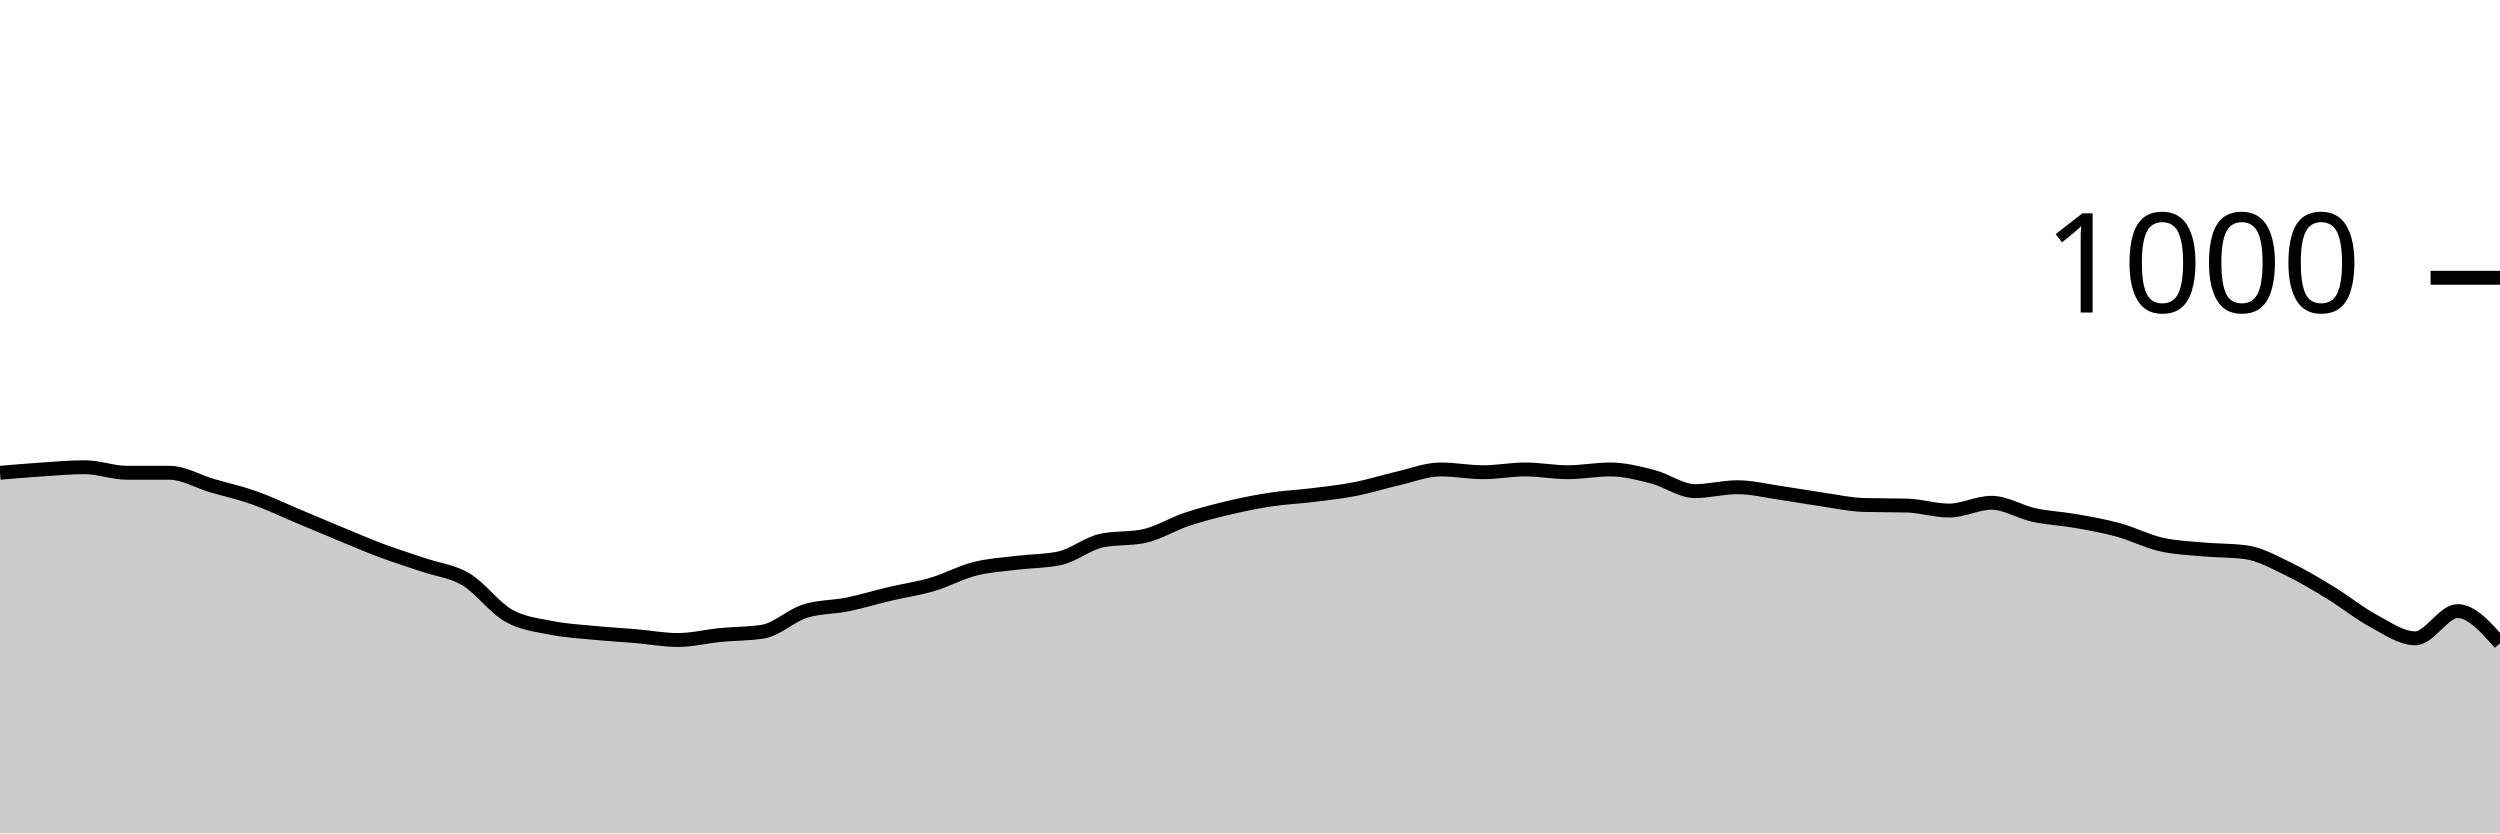
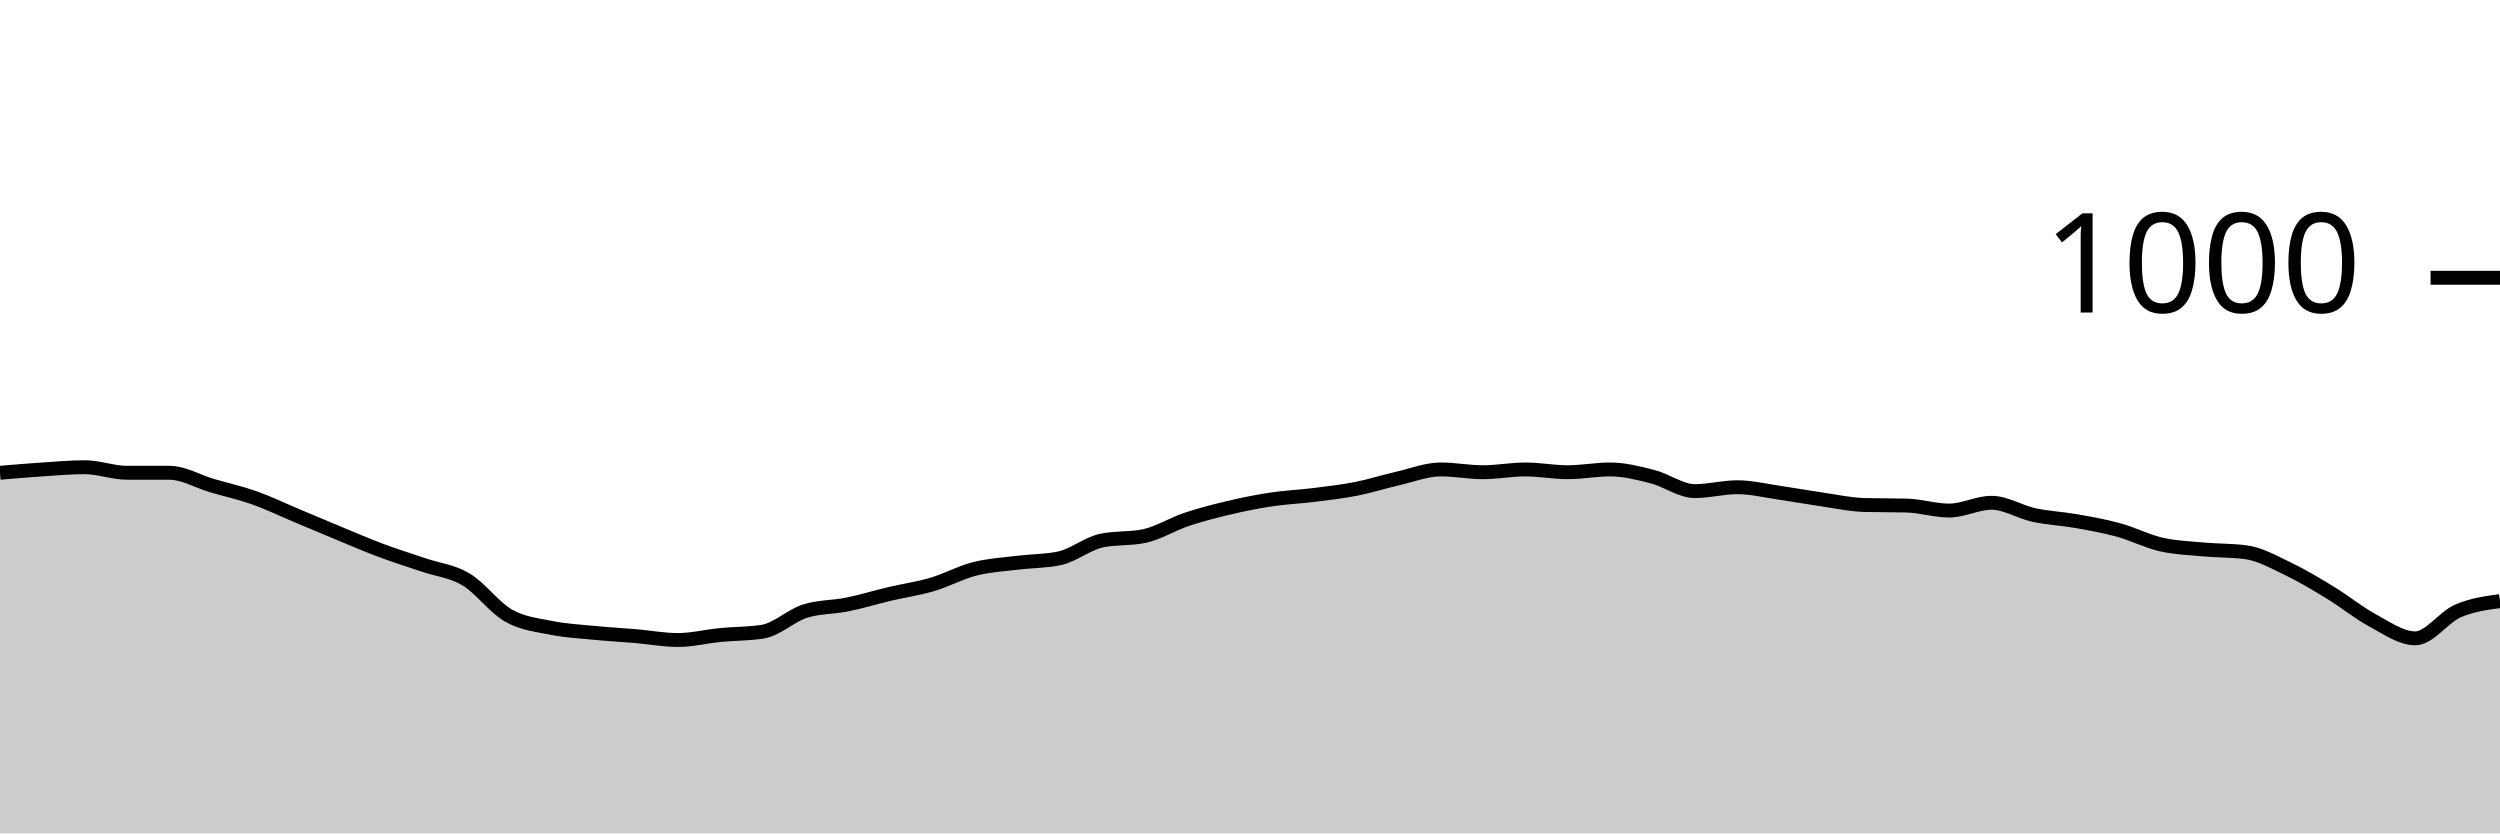
<svg xmlns="http://www.w3.org/2000/svg" viewBox="0 0 180 60">
  <g transform="translate(0,20)">
-     <path class="area" fill="rgba(0, 0, 0, 0.2)" d="M0,14.04C1.017,13.953,2.034,13.867,3.051,13.8C4.068,13.733,5.085,13.64,6.102,13.64C7.119,13.64,8.136,14.04,9.153,14.04C10.169,14.04,11.186,14.04,12.203,14.04C13.22,14.04,14.237,14.66,15.254,14.96C16.271,15.26,17.288,15.48,18.305,15.84C19.322,16.2,20.339,16.693,21.356,17.12C22.373,17.547,23.39,17.98,24.407,18.4C25.424,18.82,26.441,19.26,27.458,19.64C28.475,20.02,29.492,20.333,30.508,20.68C31.525,21.027,32.542,21.113,33.559,21.72C34.576,22.327,35.593,23.74,36.61,24.32C37.627,24.9,38.644,24.993,39.661,25.2C40.678,25.407,41.695,25.46,42.712,25.56C43.729,25.66,44.746,25.713,45.763,25.8C46.78,25.887,47.797,26.08,48.814,26.08C49.831,26.08,50.847,25.82,51.864,25.72C52.881,25.62,53.898,25.64,54.915,25.48C55.932,25.32,56.949,24.32,57.966,24C58.983,23.68,60,23.727,61.017,23.52C62.034,23.313,63.051,23,64.068,22.76C65.085,22.52,66.102,22.38,67.119,22.08C68.136,21.78,69.153,21.22,70.169,20.96C71.186,20.7,72.203,20.647,73.22,20.52C74.237,20.393,75.254,20.413,76.271,20.2C77.288,19.987,78.305,19.133,79.322,18.92C80.339,18.707,81.356,18.813,82.373,18.6C83.39,18.387,84.407,17.74,85.424,17.4C86.441,17.06,87.458,16.8,88.475,16.56C89.492,16.32,90.508,16.113,91.525,15.96C92.542,15.807,93.559,15.767,94.576,15.64C95.593,15.513,96.61,15.4,97.627,15.2C98.644,15,99.661,14.673,100.678,14.44C101.695,14.207,102.712,13.8,103.729,13.8C104.746,13.8,105.763,14,106.78,14C107.797,14,108.814,13.8,109.831,13.8C110.847,13.8,111.864,14,112.881,14C113.898,14,114.915,13.8,115.932,13.8C116.949,13.8,117.966,14.06,118.983,14.32C120,14.58,121.017,15.36,122.034,15.36C123.051,15.36,124.068,15.08,125.085,15.08C126.102,15.08,127.119,15.333,128.136,15.48C129.153,15.627,130.169,15.813,131.186,15.96C132.203,16.107,133.22,16.333,134.237,16.36C135.254,16.387,136.271,16.373,137.288,16.4C138.305,16.427,139.322,16.76,140.339,16.76C141.356,16.76,142.373,16.2,143.39,16.2C144.407,16.2,145.424,16.86,146.441,17.08C147.458,17.3,148.475,17.34,149.492,17.52C150.508,17.7,151.525,17.88,152.542,18.16C153.559,18.44,154.576,18.967,155.593,19.2C156.61,19.433,157.627,19.467,158.644,19.56C159.661,19.653,160.678,19.627,161.695,19.76C162.712,19.893,163.729,20.473,164.746,20.96C165.763,21.447,166.78,22.06,167.797,22.68C168.814,23.3,169.831,24.133,170.847,24.68C171.864,25.227,172.881,25.96,173.898,25.96C174.915,25.96,175.932,24,176.949,24C177.966,24,178.983,25.16,180,26.32L180,40C178.983,40,177.966,40,176.949,40C175.932,40,174.915,40,173.898,40C172.881,40,171.864,40,170.847,40C169.831,40,168.814,40,167.797,40C166.78,40,165.763,40,164.746,40C163.729,40,162.712,40,161.695,40C160.678,40,159.661,40,158.644,40C157.627,40,156.61,40,155.593,40C154.576,40,153.559,40,152.542,40C151.525,40,150.508,40,149.492,40C148.475,40,147.458,40,146.441,40C145.424,40,144.407,40,143.39,40C142.373,40,141.356,40,140.339,40C139.322,40,138.305,40,137.288,40C136.271,40,135.254,40,134.237,40C133.22,40,132.203,40,131.186,40C130.169,40,129.153,40,128.136,40C127.119,40,126.102,40,125.085,40C124.068,40,123.051,40,122.034,40C121.017,40,120,40,118.983,40C117.966,40,116.949,40,115.932,40C114.915,40,113.898,40,112.881,40C111.864,40,110.847,40,109.831,40C108.814,40,107.797,40,106.78,40C105.763,40,104.746,40,103.729,40C102.712,40,101.695,40,100.678,40C99.661,40,98.644,40,97.627,40C96.61,40,95.593,40,94.576,40C93.559,40,92.542,40,91.525,40C90.508,40,89.492,40,88.475,40C87.458,40,86.441,40,85.424,40C84.407,40,83.39,40,82.373,40C81.356,40,80.339,40,79.322,40C78.305,40,77.288,40,76.271,40C75.254,40,74.237,40,73.22,40C72.203,40,71.186,40,70.169,40C69.153,40,68.136,40,67.119,40C66.102,40,65.085,40,64.068,40C63.051,40,62.034,40,61.017,40C60,40,58.983,40,57.966,40C56.949,40,55.932,40,54.915,40C53.898,40,52.881,40,51.864,40C50.847,40,49.831,40,48.814,40C47.797,40,46.78,40,45.763,40C44.746,40,43.729,40,42.712,40C41.695,40,40.678,40,39.661,40C38.644,40,37.627,40,36.61,40C35.593,40,34.576,40,33.559,40C32.542,40,31.525,40,30.508,40C29.492,40,28.475,40,27.458,40C26.441,40,25.424,40,24.407,40C23.39,40,22.373,40,21.356,40C20.339,40,19.322,40,18.305,40C17.288,40,16.271,40,15.254,40C14.237,40,13.22,40,12.203,40C11.186,40,10.169,40,9.153,40C8.136,40,7.119,40,6.102,40C5.085,40,4.068,40,3.051,40C2.034,40,1.017,40,0,40Z" />
-     <path class="line" stroke="black" fill="none" d="M0,14.04C1.017,13.953,2.034,13.867,3.051,13.8C4.068,13.733,5.085,13.64,6.102,13.64C7.119,13.64,8.136,14.04,9.153,14.04C10.169,14.04,11.186,14.04,12.203,14.04C13.22,14.04,14.237,14.66,15.254,14.96C16.271,15.26,17.288,15.48,18.305,15.84C19.322,16.2,20.339,16.693,21.356,17.12C22.373,17.547,23.39,17.98,24.407,18.4C25.424,18.82,26.441,19.26,27.458,19.64C28.475,20.02,29.492,20.333,30.508,20.68C31.525,21.027,32.542,21.113,33.559,21.72C34.576,22.327,35.593,23.74,36.61,24.32C37.627,24.9,38.644,24.993,39.661,25.2C40.678,25.407,41.695,25.46,42.712,25.56C43.729,25.66,44.746,25.713,45.763,25.8C46.78,25.887,47.797,26.08,48.814,26.08C49.831,26.08,50.847,25.82,51.864,25.72C52.881,25.62,53.898,25.64,54.915,25.48C55.932,25.32,56.949,24.32,57.966,24C58.983,23.68,60,23.727,61.017,23.52C62.034,23.313,63.051,23,64.068,22.76C65.085,22.52,66.102,22.38,67.119,22.08C68.136,21.78,69.153,21.22,70.169,20.96C71.186,20.7,72.203,20.647,73.22,20.52C74.237,20.393,75.254,20.413,76.271,20.2C77.288,19.987,78.305,19.133,79.322,18.92C80.339,18.707,81.356,18.813,82.373,18.6C83.39,18.387,84.407,17.74,85.424,17.4C86.441,17.06,87.458,16.8,88.475,16.56C89.492,16.32,90.508,16.113,91.525,15.96C92.542,15.807,93.559,15.767,94.576,15.64C95.593,15.513,96.61,15.4,97.627,15.2C98.644,15,99.661,14.673,100.678,14.44C101.695,14.207,102.712,13.8,103.729,13.8C104.746,13.8,105.763,14,106.78,14C107.797,14,108.814,13.8,109.831,13.8C110.847,13.8,111.864,14,112.881,14C113.898,14,114.915,13.8,115.932,13.8C116.949,13.8,117.966,14.06,118.983,14.32C120,14.58,121.017,15.36,122.034,15.36C123.051,15.36,124.068,15.08,125.085,15.08C126.102,15.08,127.119,15.333,128.136,15.48C129.153,15.627,130.169,15.813,131.186,15.96C132.203,16.107,133.22,16.333,134.237,16.36C135.254,16.387,136.271,16.373,137.288,16.4C138.305,16.427,139.322,16.76,140.339,16.76C141.356,16.76,142.373,16.2,143.39,16.2C144.407,16.2,145.424,16.86,146.441,17.08C147.458,17.3,148.475,17.34,149.492,17.52C150.508,17.7,151.525,17.88,152.542,18.16C153.559,18.44,154.576,18.967,155.593,19.2C156.61,19.433,157.627,19.467,158.644,19.56C159.661,19.653,160.678,19.627,161.695,19.76C162.712,19.893,163.729,20.473,164.746,20.96C165.763,21.447,166.78,22.06,167.797,22.68C168.814,23.3,169.831,24.133,170.847,24.68C171.864,25.227,172.881,25.96,173.898,25.96C174.915,25.96,175.932,24,176.949,24C177.966,24,178.983,25.16,180,26.32" />
+     <path class="area" fill="rgba(0, 0, 0, 0.2)" d="M0,14.04C1.017,13.953,2.034,13.867,3.051,13.8C4.068,13.733,5.085,13.64,6.102,13.64C7.119,13.64,8.136,14.04,9.153,14.04C10.169,14.04,11.186,14.04,12.203,14.04C13.22,14.04,14.237,14.66,15.254,14.96C16.271,15.26,17.288,15.48,18.305,15.84C19.322,16.2,20.339,16.693,21.356,17.12C22.373,17.547,23.39,17.98,24.407,18.4C25.424,18.82,26.441,19.26,27.458,19.64C28.475,20.02,29.492,20.333,30.508,20.68C31.525,21.027,32.542,21.113,33.559,21.72C34.576,22.327,35.593,23.74,36.61,24.32C37.627,24.9,38.644,24.993,39.661,25.2C40.678,25.407,41.695,25.46,42.712,25.56C43.729,25.66,44.746,25.713,45.763,25.8C46.78,25.887,47.797,26.08,48.814,26.08C49.831,26.08,50.847,25.82,51.864,25.72C52.881,25.62,53.898,25.64,54.915,25.48C55.932,25.32,56.949,24.32,57.966,24C58.983,23.68,60,23.727,61.017,23.52C62.034,23.313,63.051,23,64.068,22.76C65.085,22.52,66.102,22.38,67.119,22.08C68.136,21.78,69.153,21.22,70.169,20.96C71.186,20.7,72.203,20.647,73.22,20.52C74.237,20.393,75.254,20.413,76.271,20.2C77.288,19.987,78.305,19.133,79.322,18.92C80.339,18.707,81.356,18.813,82.373,18.6C83.39,18.387,84.407,17.74,85.424,17.4C86.441,17.06,87.458,16.8,88.475,16.56C89.492,16.32,90.508,16.113,91.525,15.96C92.542,15.807,93.559,15.767,94.576,15.64C95.593,15.513,96.61,15.4,97.627,15.2C98.644,15,99.661,14.673,100.678,14.44C101.695,14.207,102.712,13.8,103.729,13.8C104.746,13.8,105.763,14,106.78,14C107.797,14,108.814,13.8,109.831,13.8C110.847,13.8,111.864,14,112.881,14C113.898,14,114.915,13.8,115.932,13.8C116.949,13.8,117.966,14.06,118.983,14.32C120,14.58,121.017,15.36,122.034,15.36C123.051,15.36,124.068,15.08,125.085,15.08C126.102,15.08,127.119,15.333,128.136,15.48C129.153,15.627,130.169,15.813,131.186,15.96C132.203,16.107,133.22,16.333,134.237,16.36C135.254,16.387,136.271,16.373,137.288,16.4C138.305,16.427,139.322,16.76,140.339,16.76C141.356,16.76,142.373,16.2,143.39,16.2C144.407,16.2,145.424,16.86,146.441,17.08C147.458,17.3,148.475,17.34,149.492,17.52C150.508,17.7,151.525,17.88,152.542,18.16C153.559,18.44,154.576,18.967,155.593,19.2C156.61,19.433,157.627,19.467,158.644,19.56C159.661,19.653,160.678,19.627,161.695,19.76C162.712,19.893,163.729,20.473,164.746,20.96C165.763,21.447,166.78,22.06,167.797,22.68C168.814,23.3,169.831,24.133,170.847,24.68C171.864,25.227,172.881,25.96,173.898,25.96C174.915,25.96,175.932,24.447,176.949,24C177.966,23.553,178.983,23.417,180,23.28L180,40C178.983,40,177.966,40,176.949,40C175.932,40,174.915,40,173.898,40C172.881,40,171.864,40,170.847,40C169.831,40,168.814,40,167.797,40C166.78,40,165.763,40,164.746,40C163.729,40,162.712,40,161.695,40C160.678,40,159.661,40,158.644,40C157.627,40,156.61,40,155.593,40C154.576,40,153.559,40,152.542,40C151.525,40,150.508,40,149.492,40C148.475,40,147.458,40,146.441,40C145.424,40,144.407,40,143.39,40C142.373,40,141.356,40,140.339,40C139.322,40,138.305,40,137.288,40C136.271,40,135.254,40,134.237,40C133.22,40,132.203,40,131.186,40C130.169,40,129.153,40,128.136,40C127.119,40,126.102,40,125.085,40C124.068,40,123.051,40,122.034,40C121.017,40,120,40,118.983,40C117.966,40,116.949,40,115.932,40C114.915,40,113.898,40,112.881,40C111.864,40,110.847,40,109.831,40C108.814,40,107.797,40,106.78,40C105.763,40,104.746,40,103.729,40C102.712,40,101.695,40,100.678,40C99.661,40,98.644,40,97.627,40C96.61,40,95.593,40,94.576,40C93.559,40,92.542,40,91.525,40C90.508,40,89.492,40,88.475,40C87.458,40,86.441,40,85.424,40C84.407,40,83.39,40,82.373,40C81.356,40,80.339,40,79.322,40C78.305,40,77.288,40,76.271,40C75.254,40,74.237,40,73.22,40C72.203,40,71.186,40,70.169,40C69.153,40,68.136,40,67.119,40C66.102,40,65.085,40,64.068,40C63.051,40,62.034,40,61.017,40C60,40,58.983,40,57.966,40C56.949,40,55.932,40,54.915,40C53.898,40,52.881,40,51.864,40C50.847,40,49.831,40,48.814,40C47.797,40,46.78,40,45.763,40C44.746,40,43.729,40,42.712,40C41.695,40,40.678,40,39.661,40C38.644,40,37.627,40,36.61,40C35.593,40,34.576,40,33.559,40C32.542,40,31.525,40,30.508,40C29.492,40,28.475,40,27.458,40C26.441,40,25.424,40,24.407,40C23.39,40,22.373,40,21.356,40C20.339,40,19.322,40,18.305,40C17.288,40,16.271,40,15.254,40C14.237,40,13.22,40,12.203,40C11.186,40,10.169,40,9.153,40C8.136,40,7.119,40,6.102,40C5.085,40,4.068,40,3.051,40C2.034,40,1.017,40,0,40Z" />
+     <path class="line" stroke="black" fill="none" d="M0,14.04C1.017,13.953,2.034,13.867,3.051,13.8C4.068,13.733,5.085,13.64,6.102,13.64C7.119,13.64,8.136,14.04,9.153,14.04C10.169,14.04,11.186,14.04,12.203,14.04C13.22,14.04,14.237,14.66,15.254,14.96C16.271,15.26,17.288,15.48,18.305,15.84C19.322,16.2,20.339,16.693,21.356,17.12C22.373,17.547,23.39,17.98,24.407,18.4C25.424,18.82,26.441,19.26,27.458,19.64C28.475,20.02,29.492,20.333,30.508,20.68C31.525,21.027,32.542,21.113,33.559,21.72C34.576,22.327,35.593,23.74,36.61,24.32C37.627,24.9,38.644,24.993,39.661,25.2C40.678,25.407,41.695,25.46,42.712,25.56C43.729,25.66,44.746,25.713,45.763,25.8C46.78,25.887,47.797,26.08,48.814,26.08C49.831,26.08,50.847,25.82,51.864,25.72C52.881,25.62,53.898,25.64,54.915,25.48C55.932,25.32,56.949,24.32,57.966,24C58.983,23.68,60,23.727,61.017,23.52C62.034,23.313,63.051,23,64.068,22.76C65.085,22.52,66.102,22.38,67.119,22.08C68.136,21.78,69.153,21.22,70.169,20.96C71.186,20.7,72.203,20.647,73.22,20.52C74.237,20.393,75.254,20.413,76.271,20.2C77.288,19.987,78.305,19.133,79.322,18.92C80.339,18.707,81.356,18.813,82.373,18.6C83.39,18.387,84.407,17.74,85.424,17.4C86.441,17.06,87.458,16.8,88.475,16.56C89.492,16.32,90.508,16.113,91.525,15.96C92.542,15.807,93.559,15.767,94.576,15.64C95.593,15.513,96.61,15.4,97.627,15.2C98.644,15,99.661,14.673,100.678,14.44C101.695,14.207,102.712,13.8,103.729,13.8C104.746,13.8,105.763,14,106.78,14C107.797,14,108.814,13.8,109.831,13.8C110.847,13.8,111.864,14,112.881,14C113.898,14,114.915,13.8,115.932,13.8C116.949,13.8,117.966,14.06,118.983,14.32C120,14.58,121.017,15.36,122.034,15.36C123.051,15.36,124.068,15.08,125.085,15.08C126.102,15.08,127.119,15.333,128.136,15.48C129.153,15.627,130.169,15.813,131.186,15.96C132.203,16.107,133.22,16.333,134.237,16.36C135.254,16.387,136.271,16.373,137.288,16.4C138.305,16.427,139.322,16.76,140.339,16.76C141.356,16.76,142.373,16.2,143.39,16.2C144.407,16.2,145.424,16.86,146.441,17.08C147.458,17.3,148.475,17.34,149.492,17.52C150.508,17.7,151.525,17.88,152.542,18.16C153.559,18.44,154.576,18.967,155.593,19.2C156.61,19.433,157.627,19.467,158.644,19.56C159.661,19.653,160.678,19.627,161.695,19.76C162.712,19.893,163.729,20.473,164.746,20.96C165.763,21.447,166.78,22.06,167.797,22.68C168.814,23.3,169.831,24.133,170.847,24.68C171.864,25.227,172.881,25.96,173.898,25.96C174.915,25.96,175.932,24.447,176.949,24C177.966,23.553,178.983,23.417,180,23.28" />
    <path class="axis-ceiling" stroke-width="1" stroke="black" fill="none" d="M175,0L180,0" />
    <text class="axis-ceiling-label" font-family="sans-serif" text-anchor="end" font-size="10px" x="170" y="2.5">1000</text>
  </g>
</svg>
